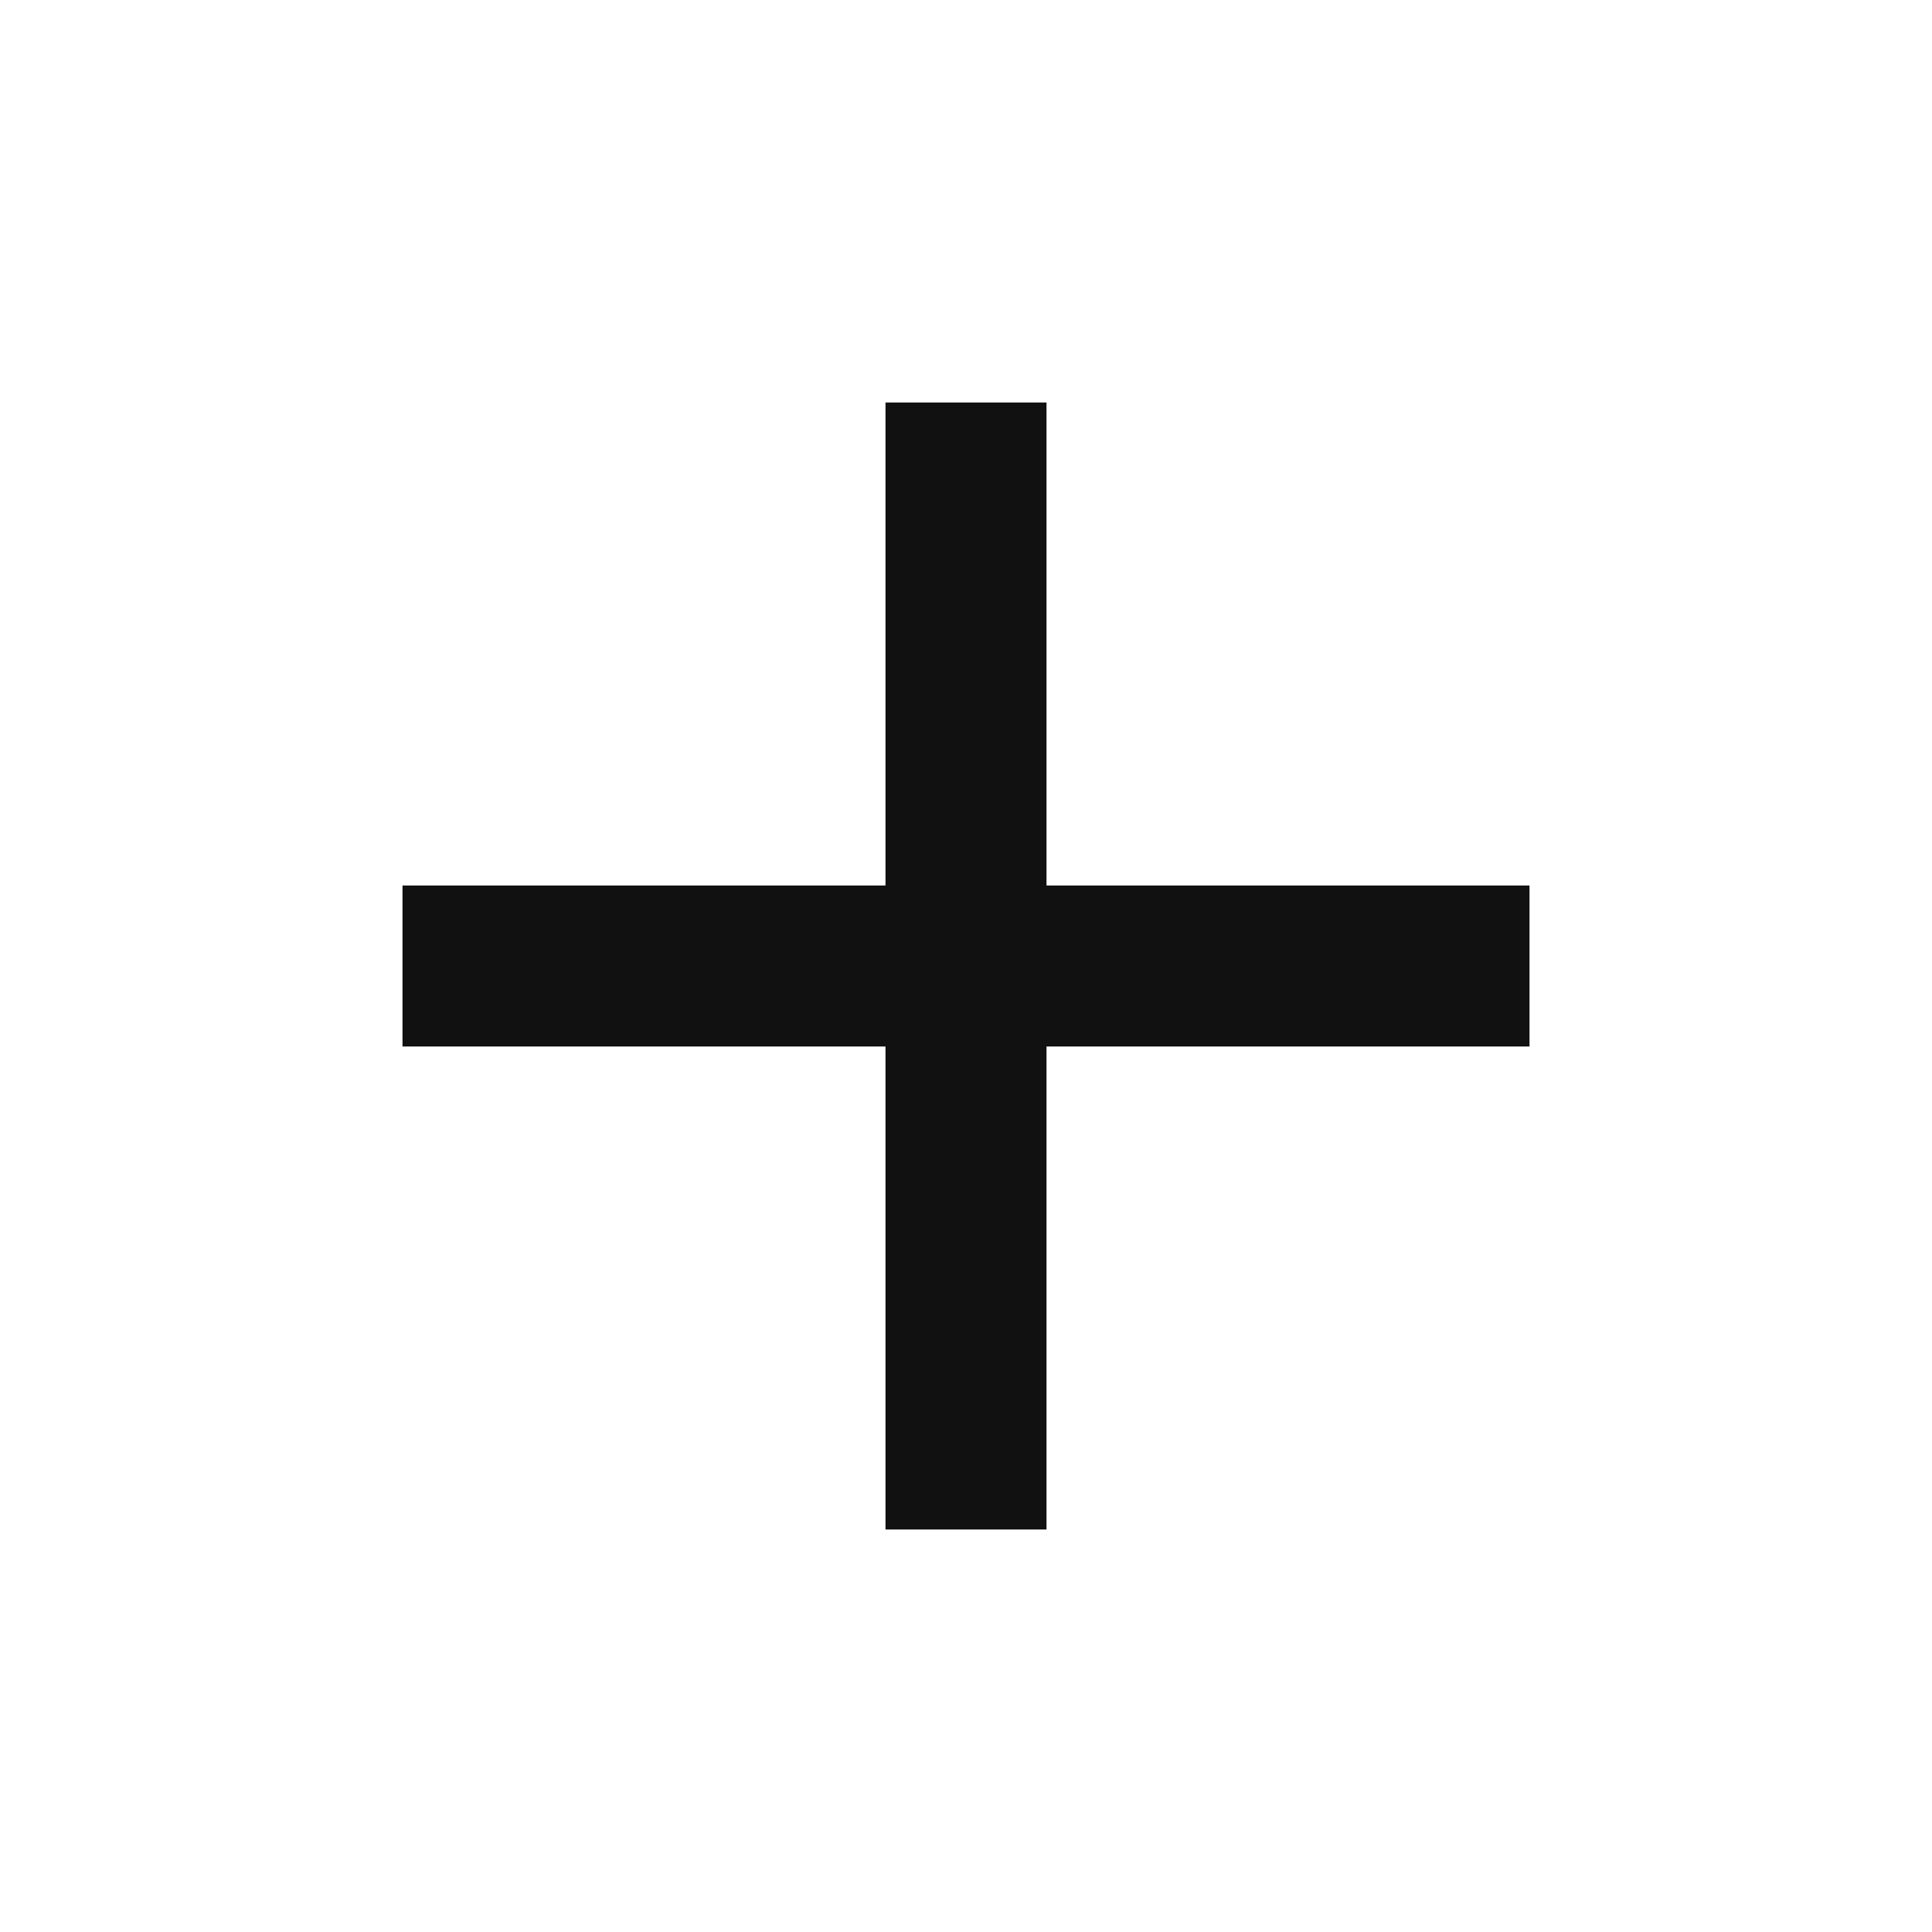
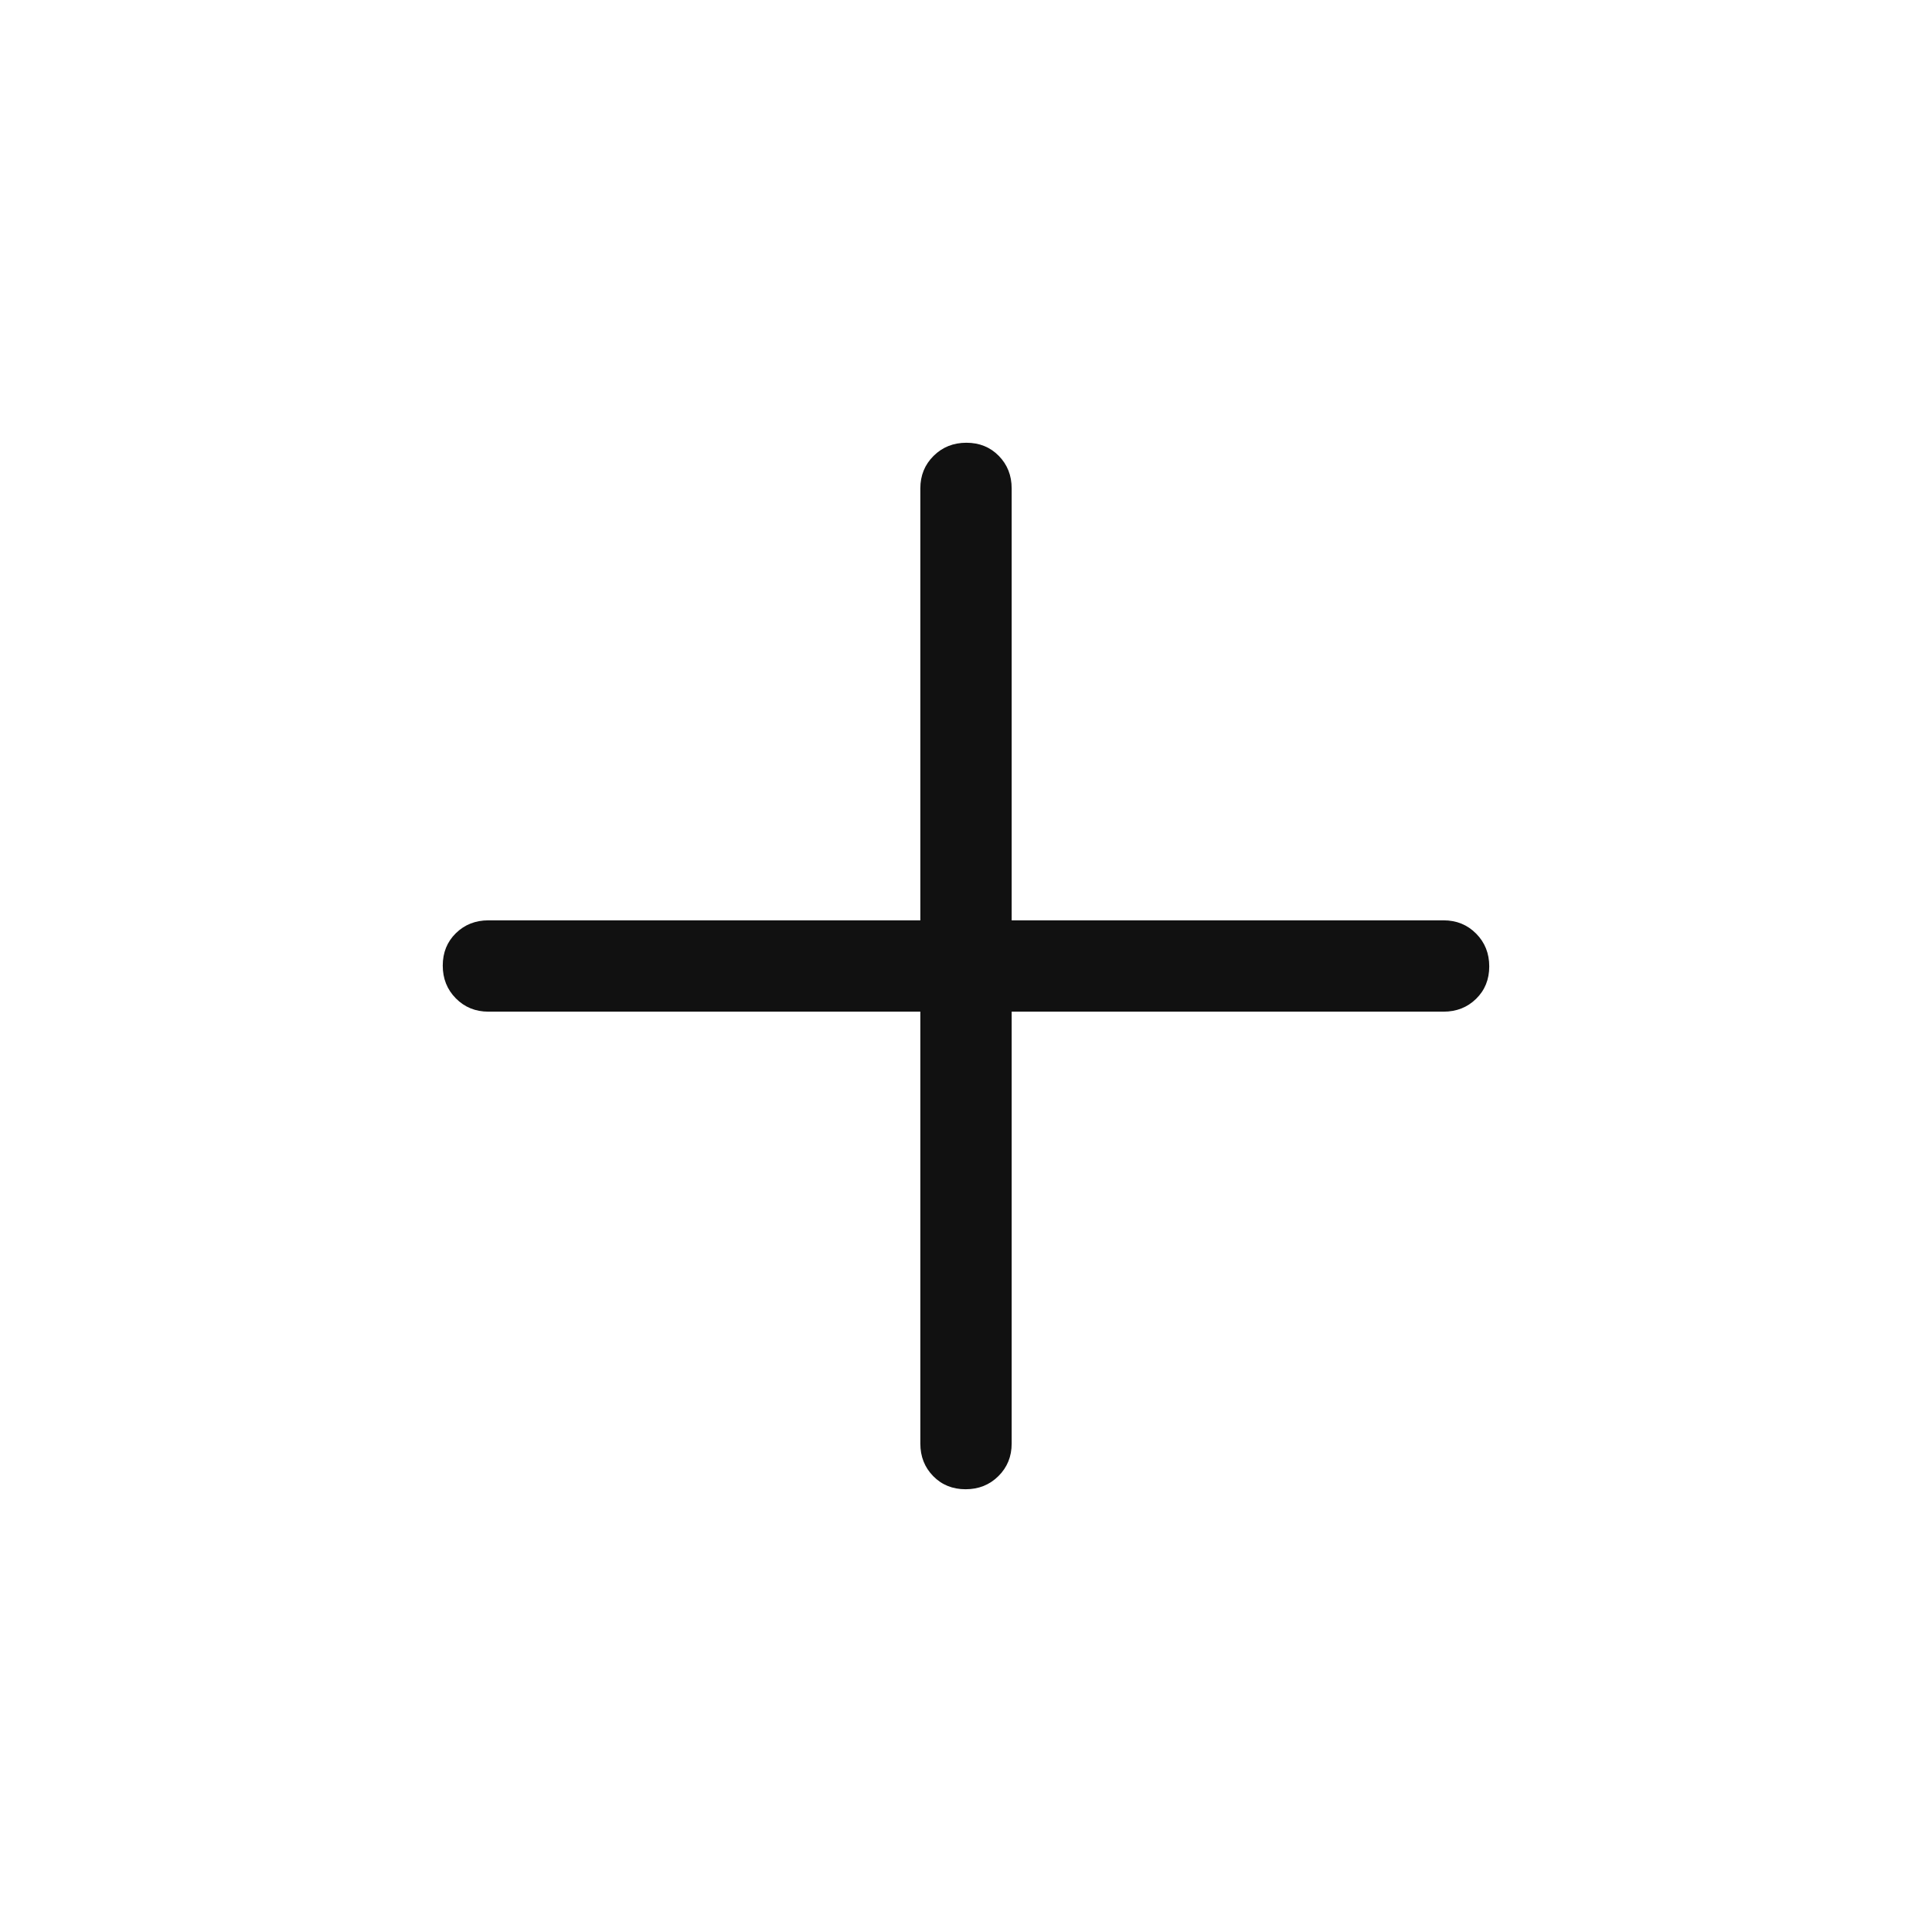
<svg xmlns="http://www.w3.org/2000/svg" height="24px" viewBox="0 -960 960 960" width="24px" fill="#111">
-   <path d="M440-440H200v-80h240v-240h80v240h240v80H520v240h-80v-240Z" />
+   <path d="M457.31-457.31H242.69q-9.64 0-16.16-6.58-6.53-6.58-6.53-16.31 0-9.72 6.53-16.11 6.52-6.38 16.16-6.38h214.62v-214.62q0-9.64 6.58-16.16 6.58-6.53 16.31-6.53 9.72 0 16.11 6.53 6.38 6.52 6.38 16.16v214.62h214.62q9.64 0 16.16 6.58 6.53 6.58 6.53 16.31 0 9.72-6.53 16.11-6.52 6.38-16.16 6.38H502.69v214.62q0 9.64-6.58 16.16-6.58 6.53-16.31 6.53-9.72 0-16.11-6.53-6.38-6.52-6.38-16.16v-214.62Z" />
</svg>
